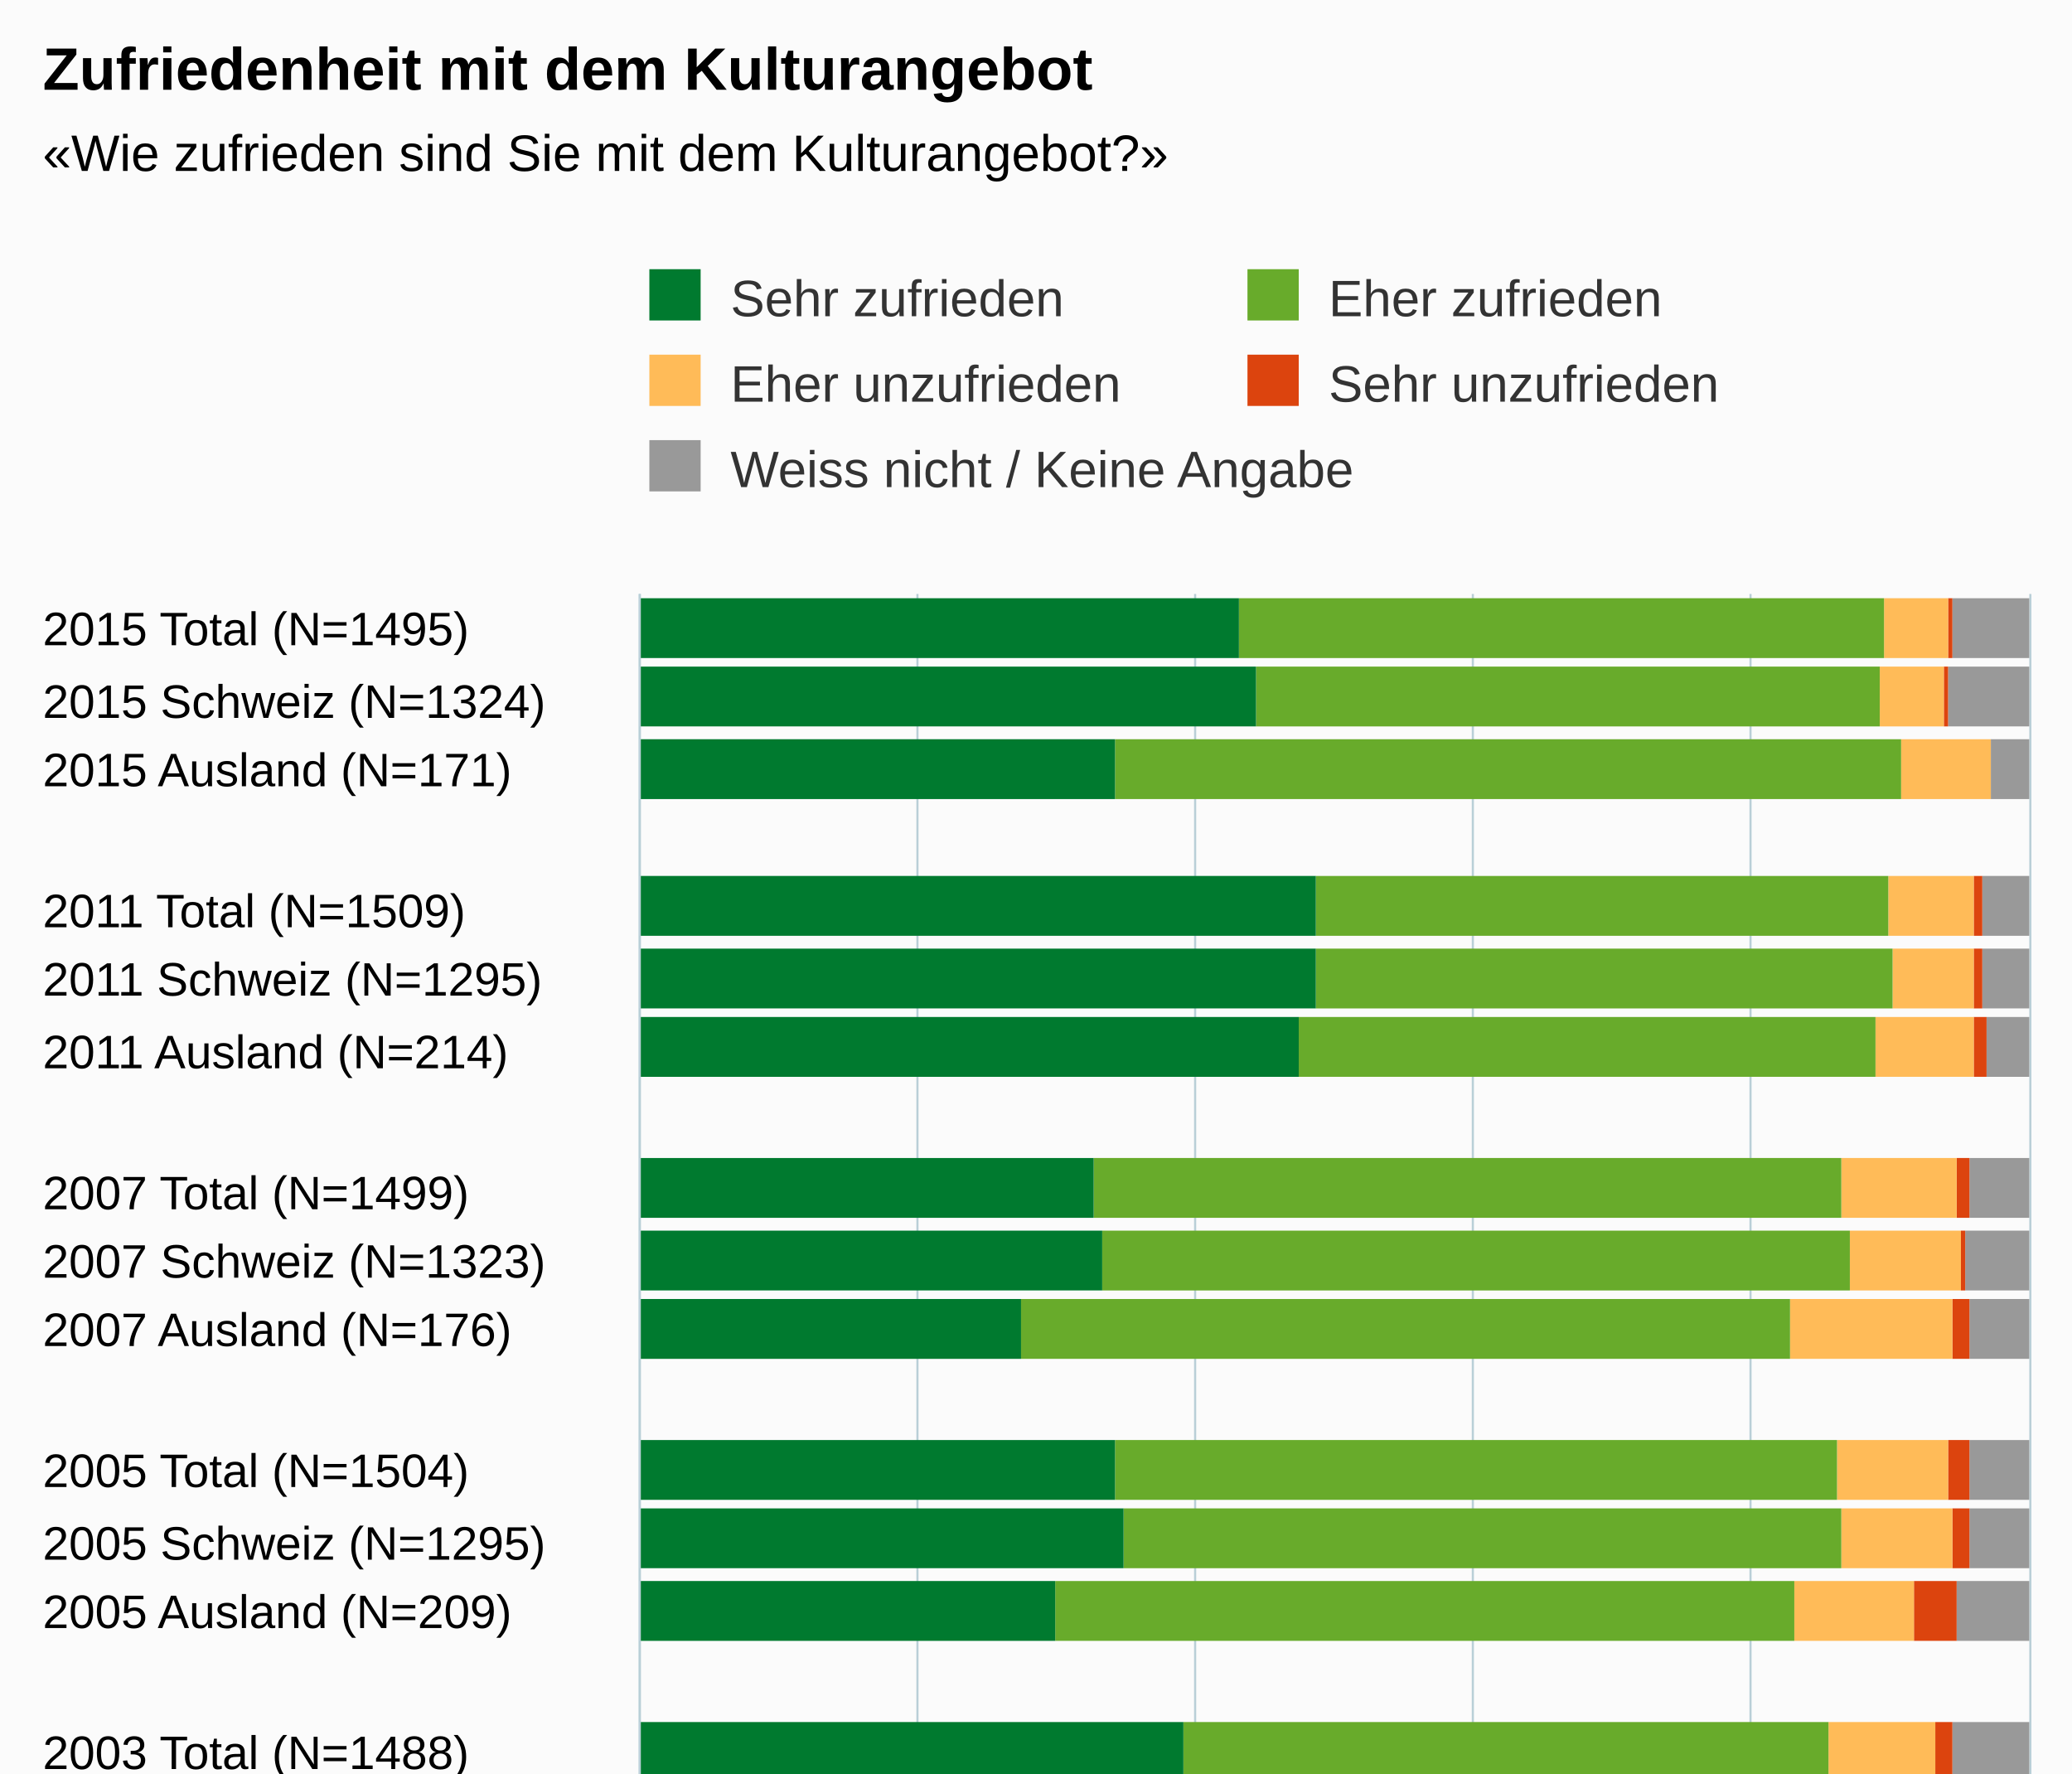
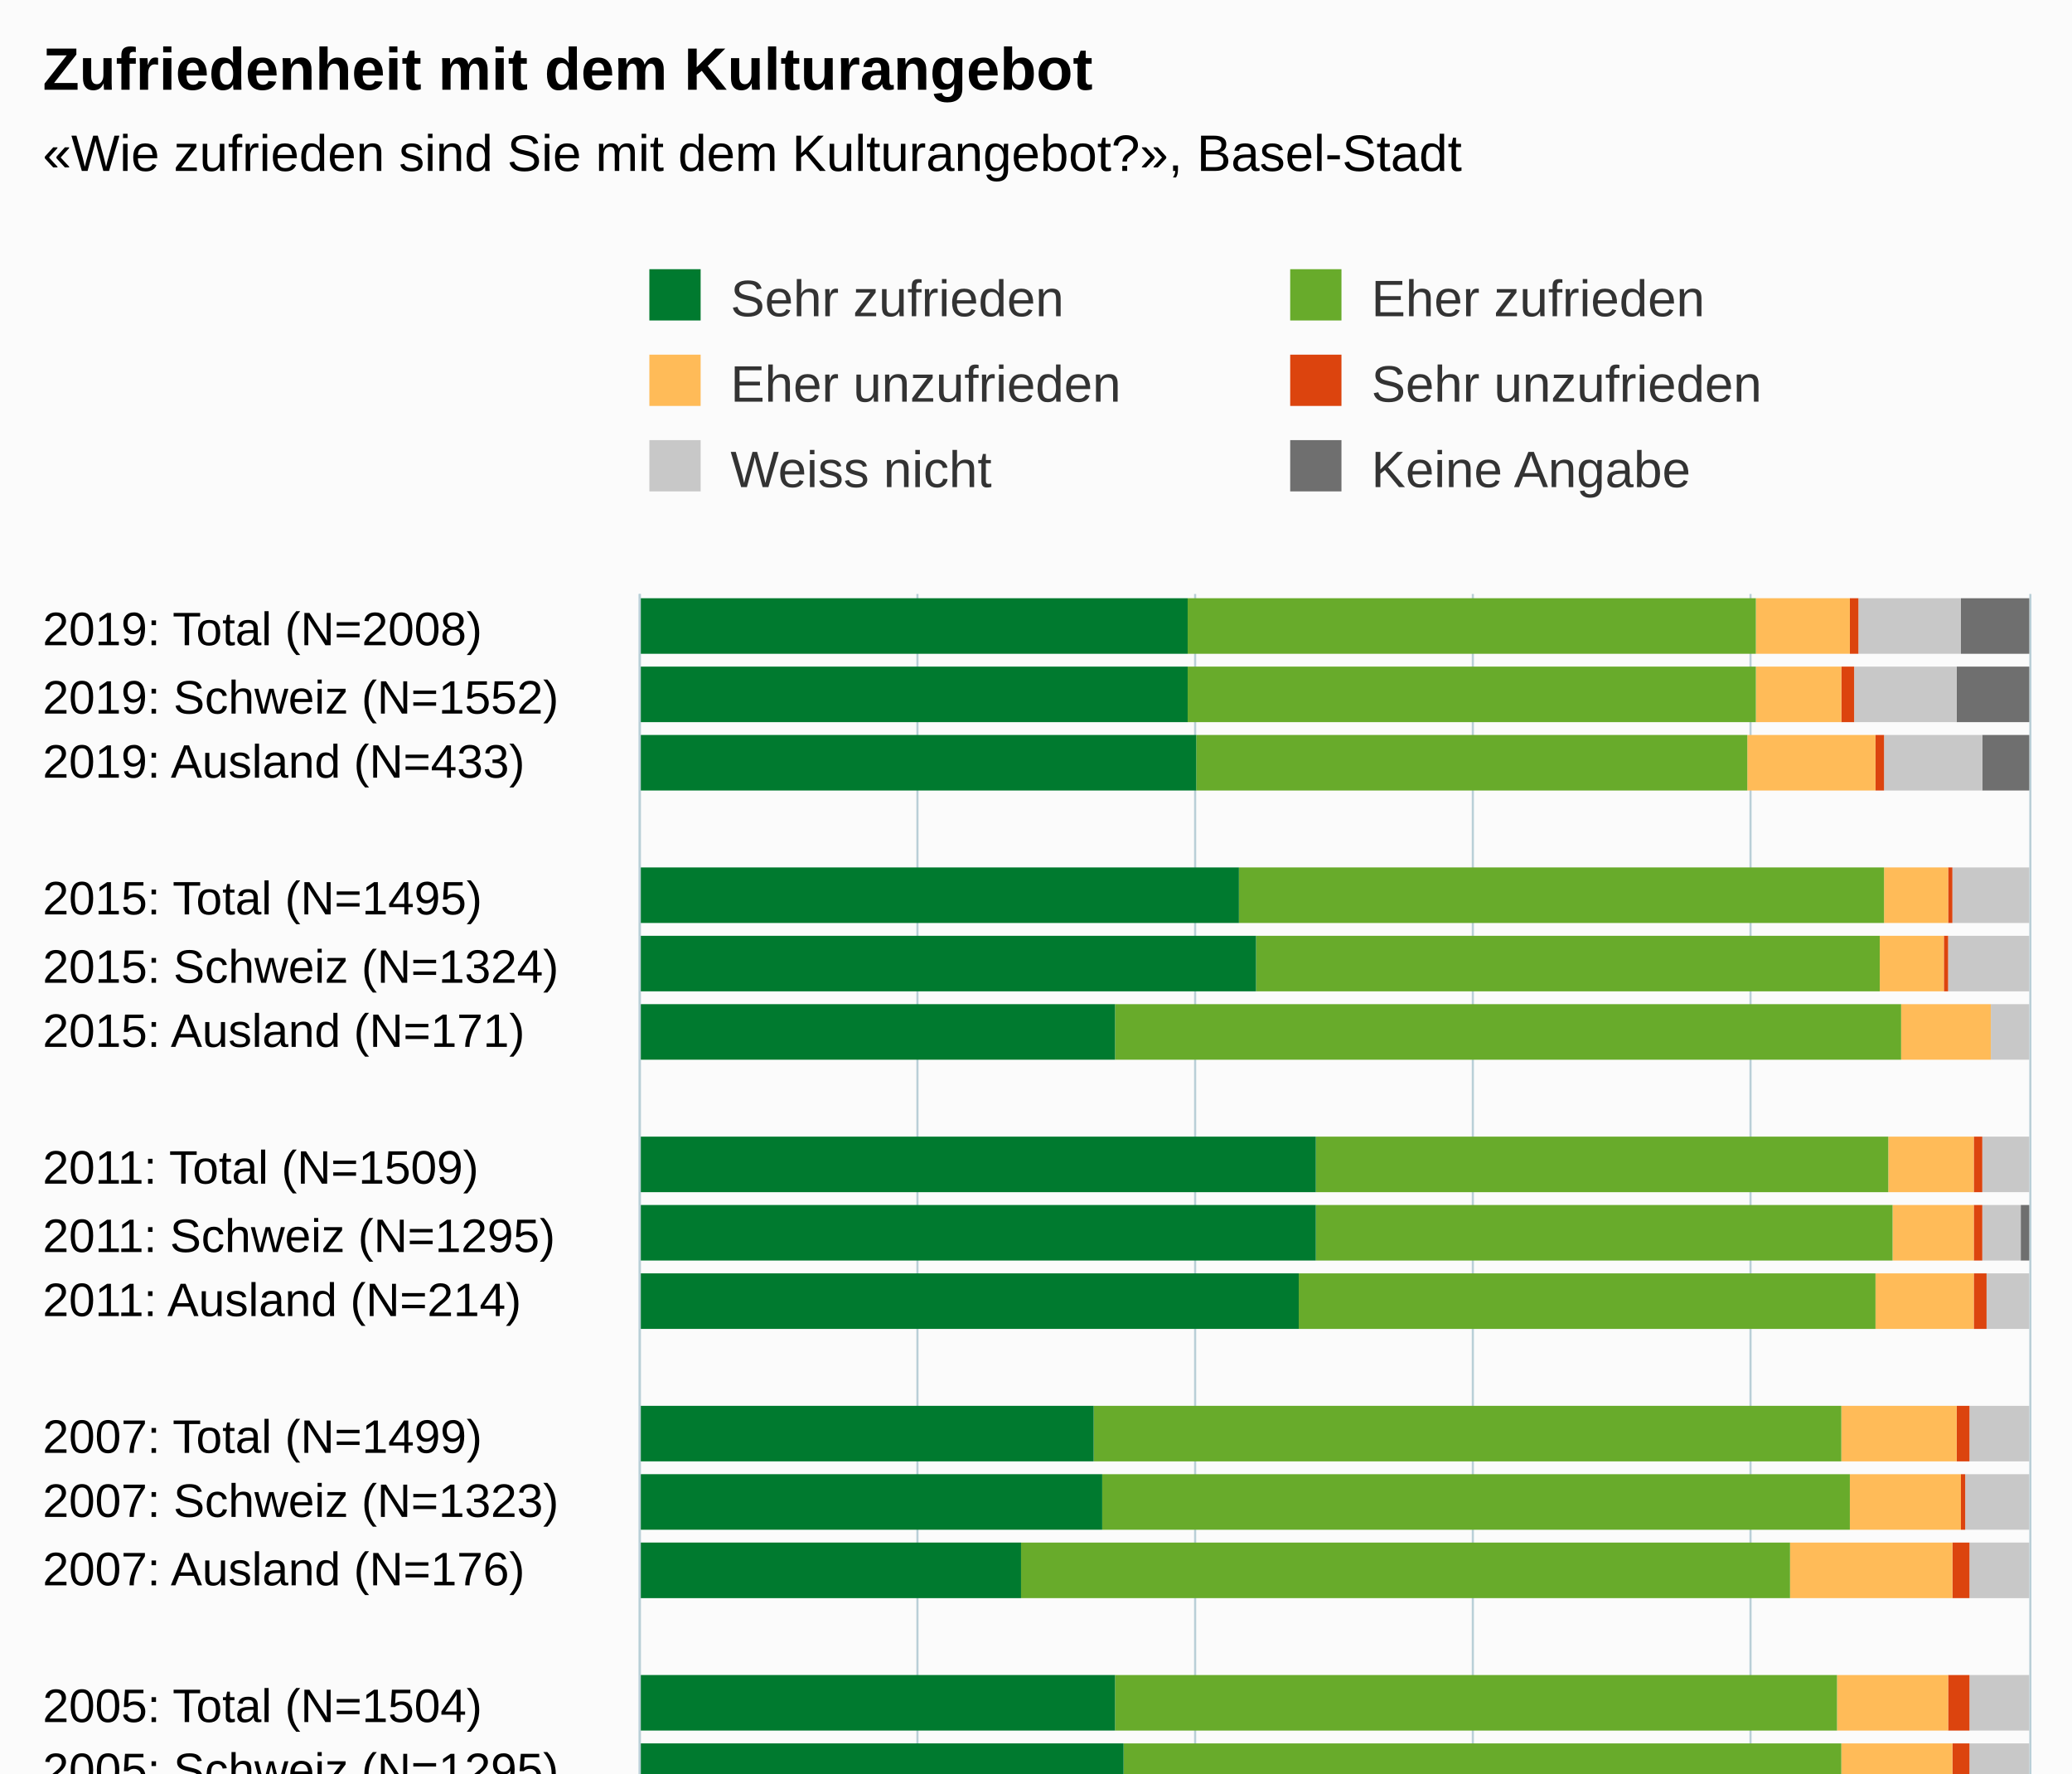
<svg xmlns="http://www.w3.org/2000/svg" version="1.1" class="highcharts-root" style="font-family:Arial;font-size:12px;" viewBox="0 0 485 415">
  <defs>
-     <clipPath id="highcharts-bq8d9mx-6">
-       <rect x="0" y="0" width="312" height="325" fill="none" />
+     <clipPath id="highcharts-9qpliab-6">
+       <rect x="0" y="0" width="362" height="325" fill="none" />
    </clipPath>
-     <clipPath id="highcharts-bq8d9mx-7">
-       <rect x="0" y="0" width="312" height="325" fill="none" />
+     <clipPath id="highcharts-9qpliab-7">
+       <rect x="0" y="0" width="362" height="325" fill="none" />
    </clipPath>
  </defs>
-   <rect fill="#fbfbfb" class="highcharts-background" x="0" y="0" width="485" height="513" rx="0" ry="0" />
-   <rect fill="none" class="highcharts-plot-background" x="150" y="139" width="325" height="312" />
+   <rect fill="#fbfbfb" class="highcharts-background" x="0" y="0" width="485" height="563" rx="0" ry="0" />
+   <rect fill="none" class="highcharts-plot-background" x="150" y="139" width="325" height="362" />
  <g class="highcharts-pane-group" data-z-index="0" />
  <g class="highcharts-grid highcharts-xaxis-grid " data-z-index="1">
    <path fill="none" data-z-index="1" class="highcharts-grid-line" d="M 150 155.5 L 475 155.5" opacity="1" />
-     <path fill="none" data-z-index="1" class="highcharts-grid-line" d="M 150 172.5 L 475 172.5" opacity="1" />
-     <path fill="none" data-z-index="1" class="highcharts-grid-line" d="M 150 188.5 L 475 188.5" opacity="1" />
-     <path fill="none" data-z-index="1" class="highcharts-grid-line" d="M 150 205.5 L 475 205.5" opacity="1" />
-     <path fill="none" data-z-index="1" class="highcharts-grid-line" d="M 150 221.5 L 475 221.5" opacity="1" />
-     <path fill="none" data-z-index="1" class="highcharts-grid-line" d="M 150 238.5 L 475 238.5" opacity="1" />
-     <path fill="none" data-z-index="1" class="highcharts-grid-line" d="M 150 254.5 L 475 254.5" opacity="1" />
-     <path fill="none" data-z-index="1" class="highcharts-grid-line" d="M 150 270.5 L 475 270.5" opacity="1" />
-     <path fill="none" data-z-index="1" class="highcharts-grid-line" d="M 150 287.5 L 475 287.5" opacity="1" />
-     <path fill="none" data-z-index="1" class="highcharts-grid-line" d="M 150 303.5 L 475 303.5" opacity="1" />
-     <path fill="none" data-z-index="1" class="highcharts-grid-line" d="M 150 320.5 L 475 320.5" opacity="1" />
-     <path fill="none" data-z-index="1" class="highcharts-grid-line" d="M 150 336.5 L 475 336.5" opacity="1" />
-     <path fill="none" data-z-index="1" class="highcharts-grid-line" d="M 150 352.5 L 475 352.5" opacity="1" />
-     <path fill="none" data-z-index="1" class="highcharts-grid-line" d="M 150 369.5 L 475 369.5" opacity="1" />
-     <path fill="none" data-z-index="1" class="highcharts-grid-line" d="M 150 385.5 L 475 385.5" opacity="1" />
-     <path fill="none" data-z-index="1" class="highcharts-grid-line" d="M 150 402.5 L 475 402.5" opacity="1" />
-     <path fill="none" data-z-index="1" class="highcharts-grid-line" d="M 150 418.5 L 475 418.5" opacity="1" />
-     <path fill="none" data-z-index="1" class="highcharts-grid-line" d="M 150 435.5 L 475 435.5" opacity="1" />
-     <path fill="none" data-z-index="1" class="highcharts-grid-line" d="M 150 451.5 L 475 451.5" opacity="1" />
+     <path fill="none" data-z-index="1" class="highcharts-grid-line" d="M 150 170.5 L 475 170.5" opacity="1" />
+     <path fill="none" data-z-index="1" class="highcharts-grid-line" d="M 150 186.5 L 475 186.5" opacity="1" />
+     <path fill="none" data-z-index="1" class="highcharts-grid-line" d="M 150 202.5 L 475 202.5" opacity="1" />
+     <path fill="none" data-z-index="1" class="highcharts-grid-line" d="M 150 218.5 L 475 218.5" opacity="1" />
+     <path fill="none" data-z-index="1" class="highcharts-grid-line" d="M 150 233.5 L 475 233.5" opacity="1" />
+     <path fill="none" data-z-index="1" class="highcharts-grid-line" d="M 150 249.5 L 475 249.5" opacity="1" />
+     <path fill="none" data-z-index="1" class="highcharts-grid-line" d="M 150 265.5 L 475 265.5" opacity="1" />
+     <path fill="none" data-z-index="1" class="highcharts-grid-line" d="M 150 281.5 L 475 281.5" opacity="1" />
+     <path fill="none" data-z-index="1" class="highcharts-grid-line" d="M 150 296.5 L 475 296.5" opacity="1" />
+     <path fill="none" data-z-index="1" class="highcharts-grid-line" d="M 150 312.5 L 475 312.5" opacity="1" />
+     <path fill="none" data-z-index="1" class="highcharts-grid-line" d="M 150 328.5 L 475 328.5" opacity="1" />
+     <path fill="none" data-z-index="1" class="highcharts-grid-line" d="M 150 344.5 L 475 344.5" opacity="1" />
+     <path fill="none" data-z-index="1" class="highcharts-grid-line" d="M 150 359.5 L 475 359.5" opacity="1" />
+     <path fill="none" data-z-index="1" class="highcharts-grid-line" d="M 150 375.5 L 475 375.5" opacity="1" />
+     <path fill="none" data-z-index="1" class="highcharts-grid-line" d="M 150 391.5 L 475 391.5" opacity="1" />
+     <path fill="none" data-z-index="1" class="highcharts-grid-line" d="M 150 407.5 L 475 407.5" opacity="1" />
+     <path fill="none" data-z-index="1" class="highcharts-grid-line" d="M 150 422.5 L 475 422.5" opacity="1" />
+     <path fill="none" data-z-index="1" class="highcharts-grid-line" d="M 150 438.5 L 475 438.5" opacity="1" />
+     <path fill="none" data-z-index="1" class="highcharts-grid-line" d="M 150 454.5 L 475 454.5" opacity="1" />
+     <path fill="none" data-z-index="1" class="highcharts-grid-line" d="M 150 470.5 L 475 470.5" opacity="1" />
+     <path fill="none" data-z-index="1" class="highcharts-grid-line" d="M 150 485.5 L 475 485.5" opacity="1" />
+     <path fill="none" data-z-index="1" class="highcharts-grid-line" d="M 150 501.5 L 475 501.5" opacity="1" />
    <path fill="none" data-z-index="1" class="highcharts-grid-line" d="M 150 139.5 L 475 139.5" opacity="1" />
  </g>
  <g class="highcharts-grid highcharts-yaxis-grid " data-z-index="1">
-     <path fill="none" stroke="#B9CFD7" stroke-width="0.5" data-z-index="1" class="highcharts-grid-line" d="M 149.75 139 L 149.75 451" opacity="1" />
-     <path fill="none" stroke="#B9CFD7" stroke-width="0.5" data-z-index="1" class="highcharts-grid-line" d="M 214.75 139 L 214.75 451" opacity="1" />
-     <path fill="none" stroke="#B9CFD7" stroke-width="0.5" data-z-index="1" class="highcharts-grid-line" d="M 279.75 139 L 279.75 451" opacity="1" />
-     <path fill="none" stroke="#B9CFD7" stroke-width="0.5" data-z-index="1" class="highcharts-grid-line" d="M 344.75 139 L 344.75 451" opacity="1" />
-     <path fill="none" stroke="#B9CFD7" stroke-width="0.5" data-z-index="1" class="highcharts-grid-line" d="M 409.75 139 L 409.75 451" opacity="1" />
-     <path fill="none" stroke="#B9CFD7" stroke-width="0.5" data-z-index="1" class="highcharts-grid-line" d="M 475.25 139 L 475.25 451" opacity="1" />
-   </g>
-   <rect fill="none" class="highcharts-plot-border" data-z-index="1" x="150" y="139" width="325" height="312" />
+     <path fill="none" stroke="#B9CFD7" stroke-width="0.5" data-z-index="1" class="highcharts-grid-line" d="M 149.75 139 L 149.75 501" opacity="1" />
+     <path fill="none" stroke="#B9CFD7" stroke-width="0.5" data-z-index="1" class="highcharts-grid-line" d="M 214.75 139 L 214.75 501" opacity="1" />
+     <path fill="none" stroke="#B9CFD7" stroke-width="0.5" data-z-index="1" class="highcharts-grid-line" d="M 279.75 139 L 279.75 501" opacity="1" />
+     <path fill="none" stroke="#B9CFD7" stroke-width="0.5" data-z-index="1" class="highcharts-grid-line" d="M 344.75 139 L 344.75 501" opacity="1" />
+     <path fill="none" stroke="#B9CFD7" stroke-width="0.5" data-z-index="1" class="highcharts-grid-line" d="M 409.75 139 L 409.75 501" opacity="1" />
+     <path fill="none" stroke="#B9CFD7" stroke-width="0.5" data-z-index="1" class="highcharts-grid-line" d="M 475.25 139 L 475.25 501" opacity="1" />
+   </g>
+   <rect fill="none" class="highcharts-plot-border" data-z-index="1" x="150" y="139" width="325" height="362" />
  <g class="highcharts-axis highcharts-xaxis " data-z-index="2">
-     <path fill="none" class="highcharts-axis-line" stroke="#B9CFD7" stroke-width="0.5" data-z-index="7" d="M 149.75 139 L 149.75 451" />
+     <path fill="none" class="highcharts-axis-line" stroke="#B9CFD7" stroke-width="0.5" data-z-index="7" d="M 149.75 139 L 149.75 501" />
  </g>
  <g class="highcharts-axis highcharts-yaxis " data-z-index="2">
-     <path fill="none" class="highcharts-axis-line" data-z-index="7" d="M 150 451 L 475 451" />
+     <path fill="none" class="highcharts-axis-line" data-z-index="7" d="M 150 501 L 475 501" />
  </g>
  <g class="highcharts-series-group" data-z-index="3">
-     <g data-z-index="0.1" class="highcharts-series highcharts-series-0 highcharts-column-series " transform="translate(475,451) rotate(90) scale(-1,1) scale(1 1)" clip-path="url(#highcharts-bq8d9mx-7)">
-       <rect x="297" y="0" width="14" height="18" fill="#999999" class="highcharts-point" />
-       <rect x="281" y="0" width="14" height="19" fill="#999999" class="highcharts-point" />
-       <rect x="264" y="0" width="14" height="9" fill="#999999" class="highcharts-point" />
-       <rect x="232" y="0" width="14" height="11" fill="#999999" class="highcharts-point" />
-       <rect x="215" y="0" width="14" height="11" fill="#999999" class="highcharts-point" />
-       <rect x="199" y="0" width="14" height="10" fill="#999999" class="highcharts-point" />
-       <rect x="166" y="0" width="14" height="14" fill="#999999" class="highcharts-point" />
-       <rect x="149" y="0" width="14" height="15" fill="#999999" class="highcharts-point" />
-       <rect x="133" y="0" width="14" height="14" fill="#999999" class="highcharts-point" />
-       <rect x="100" y="0" width="14" height="14" fill="#999999" class="highcharts-point" />
-       <rect x="84" y="0" width="14" height="14" fill="#999999" class="highcharts-point" />
-       <rect x="67" y="0" width="14" height="17" fill="#999999" class="highcharts-point" />
-       <rect x="34" y="0" width="14" height="18" fill="#999999" class="highcharts-point" />
-       <rect x="18" y="0" width="14" height="17" fill="#999999" class="highcharts-point" />
-       <rect x="2" y="0" width="14" height="25" fill="#999999" class="highcharts-point" />
-     </g>
-     <g data-z-index="0.1" class="highcharts-markers highcharts-series-0 highcharts-column-series " transform="translate(475,451) rotate(90) scale(-1,1) scale(1 1)" clip-path="none" />
-     <g data-z-index="0.1" class="highcharts-series highcharts-series-1 highcharts-column-series " transform="translate(475,451) rotate(90) scale(-1,1) scale(1 1)" clip-path="url(#highcharts-bq8d9mx-7)">
-       <rect x="297" y="18" width="14" height="1" fill="#dc440e" class="highcharts-point" />
-       <rect x="281" y="19" width="14" height="1" fill="#dc440e" class="highcharts-point" />
-       <rect x="264" y="9" width="14" height="0" fill="#dc440e" class="highcharts-point" />
-       <rect x="232" y="11" width="14" height="2" fill="#dc440e" class="highcharts-point" />
-       <rect x="215" y="11" width="14" height="2" fill="#dc440e" class="highcharts-point" />
-       <rect x="199" y="10" width="14" height="3" fill="#dc440e" class="highcharts-point" />
-       <rect x="166" y="14" width="14" height="3" fill="#dc440e" class="highcharts-point" />
-       <rect x="149" y="15" width="14" height="1" fill="#dc440e" class="highcharts-point" />
-       <rect x="133" y="14" width="14" height="4" fill="#dc440e" class="highcharts-point" />
-       <rect x="100" y="14" width="14" height="5" fill="#dc440e" class="highcharts-point" />
-       <rect x="84" y="14" width="14" height="4" fill="#dc440e" class="highcharts-point" />
-       <rect x="67" y="17" width="14" height="10" fill="#dc440e" class="highcharts-point" />
-       <rect x="34" y="18" width="14" height="4" fill="#dc440e" class="highcharts-point" />
-       <rect x="18" y="17" width="14" height="4" fill="#dc440e" class="highcharts-point" />
-       <rect x="2" y="25" width="14" height="3" fill="#dc440e" class="highcharts-point" />
-     </g>
-     <g data-z-index="0.1" class="highcharts-markers highcharts-series-1 highcharts-column-series " transform="translate(475,451) rotate(90) scale(-1,1) scale(1 1)" clip-path="none" />
-     <g data-z-index="0.1" class="highcharts-series highcharts-series-2 highcharts-column-series " transform="translate(475,451) rotate(90) scale(-1,1) scale(1 1)" clip-path="url(#highcharts-bq8d9mx-7)">
-       <rect x="297" y="19" width="14" height="15" fill="#ffbb58" class="highcharts-point" />
-       <rect x="281" y="20" width="14" height="15" fill="#ffbb58" class="highcharts-point" />
-       <rect x="264" y="9" width="14" height="21" fill="#ffbb58" class="highcharts-point" />
-       <rect x="232" y="13" width="14" height="20" fill="#ffbb58" class="highcharts-point" />
-       <rect x="215" y="13" width="14" height="19" fill="#ffbb58" class="highcharts-point" />
-       <rect x="199" y="13" width="14" height="23" fill="#ffbb58" class="highcharts-point" />
-       <rect x="166" y="17" width="14" height="27" fill="#ffbb58" class="highcharts-point" />
-       <rect x="149" y="16" width="14" height="26" fill="#ffbb58" class="highcharts-point" />
-       <rect x="133" y="18" width="14" height="38" fill="#ffbb58" class="highcharts-point" />
-       <rect x="100" y="19" width="14" height="26" fill="#ffbb58" class="highcharts-point" />
-       <rect x="84" y="18" width="14" height="26" fill="#ffbb58" class="highcharts-point" />
-       <rect x="67" y="27" width="14" height="28" fill="#ffbb58" class="highcharts-point" />
-       <rect x="34" y="22" width="14" height="25" fill="#ffbb58" class="highcharts-point" />
-       <rect x="18" y="21" width="14" height="26" fill="#ffbb58" class="highcharts-point" />
-       <rect x="2" y="28" width="14" height="22" fill="#ffbb58" class="highcharts-point" />
-     </g>
-     <g data-z-index="0.1" class="highcharts-markers highcharts-series-2 highcharts-column-series " transform="translate(475,451) rotate(90) scale(-1,1) scale(1 1)" clip-path="none" />
-     <g data-z-index="0.1" class="highcharts-series highcharts-series-3 highcharts-column-series " transform="translate(475,451) rotate(90) scale(-1,1) scale(1 1)" clip-path="url(#highcharts-bq8d9mx-7)">
-       <rect x="297" y="34" width="14" height="151" fill="#68ab2b" class="highcharts-point" />
-       <rect x="281" y="35" width="14" height="146" fill="#68ab2b" class="highcharts-point" />
-       <rect x="264" y="30" width="14" height="184" fill="#68ab2b" class="highcharts-point" />
-       <rect x="232" y="33" width="14" height="134" fill="#68ab2b" class="highcharts-point" />
-       <rect x="215" y="32" width="14" height="135" fill="#68ab2b" class="highcharts-point" />
-       <rect x="199" y="36" width="14" height="135" fill="#68ab2b" class="highcharts-point" />
-       <rect x="166" y="44" width="14" height="175" fill="#68ab2b" class="highcharts-point" />
-       <rect x="149" y="42" width="14" height="175" fill="#68ab2b" class="highcharts-point" />
-       <rect x="133" y="56" width="14" height="180" fill="#68ab2b" class="highcharts-point" />
-       <rect x="100" y="45" width="14" height="169" fill="#68ab2b" class="highcharts-point" />
-       <rect x="84" y="44" width="14" height="168" fill="#68ab2b" class="highcharts-point" />
-       <rect x="67" y="55" width="14" height="173" fill="#68ab2b" class="highcharts-point" />
-       <rect x="34" y="47" width="14" height="151" fill="#68ab2b" class="highcharts-point" />
-       <rect x="18" y="47" width="14" height="151" fill="#68ab2b" class="highcharts-point" />
-       <rect x="2" y="50" width="14" height="149" fill="#68ab2b" class="highcharts-point" />
-     </g>
-     <g data-z-index="0.1" class="highcharts-markers highcharts-series-3 highcharts-column-series " transform="translate(475,451) rotate(90) scale(-1,1) scale(1 1)" clip-path="none" />
-     <g data-z-index="0.1" class="highcharts-series highcharts-series-4 highcharts-column-series " transform="translate(475,451) rotate(90) scale(-1,1) scale(1 1)" clip-path="url(#highcharts-bq8d9mx-7)">
-       <rect x="297" y="185" width="14" height="141" fill="#007a2f" class="highcharts-point" />
-       <rect x="281" y="181" width="14" height="145" fill="#007a2f" class="highcharts-point" />
-       <rect x="264" y="214" width="14" height="112" fill="#007a2f" class="highcharts-point" />
-       <rect x="232" y="167" width="14" height="159" fill="#007a2f" class="highcharts-point" />
-       <rect x="215" y="167" width="14" height="159" fill="#007a2f" class="highcharts-point" />
-       <rect x="199" y="171" width="14" height="155" fill="#007a2f" class="highcharts-point" />
-       <rect x="166" y="219" width="14" height="107" fill="#007a2f" class="highcharts-point" />
-       <rect x="149" y="217" width="14" height="109" fill="#007a2f" class="highcharts-point" />
-       <rect x="133" y="236" width="14" height="90" fill="#007a2f" class="highcharts-point" />
-       <rect x="100" y="214" width="14" height="112" fill="#007a2f" class="highcharts-point" />
-       <rect x="84" y="212" width="14" height="114" fill="#007a2f" class="highcharts-point" />
-       <rect x="67" y="228" width="14" height="98" fill="#007a2f" class="highcharts-point" />
-       <rect x="34" y="198" width="14" height="128" fill="#007a2f" class="highcharts-point" />
-       <rect x="18" y="198" width="14" height="128" fill="#007a2f" class="highcharts-point" />
-       <rect x="2" y="199" width="14" height="127" fill="#007a2f" class="highcharts-point" />
-     </g>
-     <g data-z-index="0.1" class="highcharts-markers highcharts-series-4 highcharts-column-series " transform="translate(475,451) rotate(90) scale(-1,1) scale(1 1)" clip-path="none" />
+     <g data-z-index="0.1" class="highcharts-series highcharts-series-0 highcharts-column-series " transform="translate(475,501) rotate(90) scale(-1,1) scale(1 1)" clip-path="url(#highcharts-9qpliab-7)">
+       <rect x="348" y="0" width="13" height="16" fill="#6F6F6F" class="highcharts-point" />
+       <rect x="332" y="0" width="13" height="17" fill="#6F6F6F" class="highcharts-point" />
+       <rect x="316" y="0" width="13" height="11" fill="#6F6F6F" class="highcharts-point" />
+       <rect x="285" y="1" width="13" height="0" fill="#6F6F6F" class="highcharts-point" />
+       <rect x="269" y="1" width="13" height="0" fill="#6F6F6F" class="highcharts-point" />
+       <rect x="253" y="1" width="13" height="0" fill="#6F6F6F" class="highcharts-point" />
+       <rect x="222" y="1" width="13" height="0" fill="#6F6F6F" class="highcharts-point" />
+       <rect x="206" y="0" width="13" height="2" fill="#6F6F6F" class="highcharts-point" />
+       <rect x="190" y="1" width="13" height="0" fill="#6F6F6F" class="highcharts-point" />
+       <rect x="159" y="1" width="13" height="0" fill="#6F6F6F" class="highcharts-point" />
+       <rect x="143" y="1" width="13" height="0" fill="#6F6F6F" class="highcharts-point" />
+       <rect x="127" y="1" width="13" height="0" fill="#6F6F6F" class="highcharts-point" />
+       <rect x="96" y="1" width="13" height="0" fill="#6F6F6F" class="highcharts-point" />
+       <rect x="80" y="1" width="13" height="0" fill="#6F6F6F" class="highcharts-point" />
+       <rect x="65" y="1" width="13" height="0" fill="#6F6F6F" class="highcharts-point" />
+       <rect x="33" y="1" width="13" height="0" fill="#6F6F6F" class="highcharts-point" />
+       <rect x="17" y="1" width="13" height="0" fill="#6F6F6F" class="highcharts-point" />
+       <rect x="2" y="1" width="13" height="0" fill="#6F6F6F" class="highcharts-point" />
+     </g>
+     <g data-z-index="0.1" class="highcharts-markers highcharts-series-0 highcharts-column-series " transform="translate(475,501) rotate(90) scale(-1,1) scale(1 1)" clip-path="none" />
+     <g data-z-index="0.1" class="highcharts-series highcharts-series-1 highcharts-column-series " transform="translate(475,501) rotate(90) scale(-1,1) scale(1 1)" clip-path="url(#highcharts-9qpliab-7)">
+       <rect x="348" y="16" width="13" height="24" fill="#C8C8C8" class="highcharts-point" />
+       <rect x="332" y="17" width="13" height="24" fill="#C8C8C8" class="highcharts-point" />
+       <rect x="316" y="11" width="13" height="23" fill="#C8C8C8" class="highcharts-point" />
+       <rect x="285" y="0" width="13" height="18" fill="#C8C8C8" class="highcharts-point" />
+       <rect x="269" y="0" width="13" height="19" fill="#C8C8C8" class="highcharts-point" />
+       <rect x="253" y="0" width="13" height="9" fill="#C8C8C8" class="highcharts-point" />
+       <rect x="222" y="0" width="13" height="11" fill="#C8C8C8" class="highcharts-point" />
+       <rect x="206" y="2" width="13" height="9" fill="#C8C8C8" class="highcharts-point" />
+       <rect x="190" y="0" width="13" height="10" fill="#C8C8C8" class="highcharts-point" />
+       <rect x="159" y="0" width="13" height="14" fill="#C8C8C8" class="highcharts-point" />
+       <rect x="143" y="0" width="13" height="15" fill="#C8C8C8" class="highcharts-point" />
+       <rect x="127" y="0" width="13" height="14" fill="#C8C8C8" class="highcharts-point" />
+       <rect x="96" y="0" width="13" height="14" fill="#C8C8C8" class="highcharts-point" />
+       <rect x="80" y="0" width="13" height="14" fill="#C8C8C8" class="highcharts-point" />
+       <rect x="65" y="0" width="13" height="17" fill="#C8C8C8" class="highcharts-point" />
+       <rect x="33" y="0" width="13" height="18" fill="#C8C8C8" class="highcharts-point" />
+       <rect x="17" y="0" width="13" height="17" fill="#C8C8C8" class="highcharts-point" />
+       <rect x="2" y="0" width="13" height="25" fill="#C8C8C8" class="highcharts-point" />
+     </g>
+     <g data-z-index="0.1" class="highcharts-markers highcharts-series-1 highcharts-column-series " transform="translate(475,501) rotate(90) scale(-1,1) scale(1 1)" clip-path="none" />
+     <g data-z-index="0.1" class="highcharts-series highcharts-series-2 highcharts-column-series " transform="translate(475,501) rotate(90) scale(-1,1) scale(1 1)" clip-path="url(#highcharts-9qpliab-7)">
+       <rect x="348" y="40" width="13" height="2" fill="#dc440e" class="highcharts-point" />
+       <rect x="332" y="41" width="13" height="3" fill="#dc440e" class="highcharts-point" />
+       <rect x="316" y="34" width="13" height="2" fill="#dc440e" class="highcharts-point" />
+       <rect x="285" y="18" width="13" height="1" fill="#dc440e" class="highcharts-point" />
+       <rect x="269" y="19" width="13" height="1" fill="#dc440e" class="highcharts-point" />
+       <rect x="253" y="9" width="13" height="0" fill="#dc440e" class="highcharts-point" />
+       <rect x="222" y="11" width="13" height="2" fill="#dc440e" class="highcharts-point" />
+       <rect x="206" y="11" width="13" height="2" fill="#dc440e" class="highcharts-point" />
+       <rect x="190" y="10" width="13" height="3" fill="#dc440e" class="highcharts-point" />
+       <rect x="159" y="14" width="13" height="3" fill="#dc440e" class="highcharts-point" />
+       <rect x="143" y="15" width="13" height="1" fill="#dc440e" class="highcharts-point" />
+       <rect x="127" y="14" width="13" height="4" fill="#dc440e" class="highcharts-point" />
+       <rect x="96" y="14" width="13" height="5" fill="#dc440e" class="highcharts-point" />
+       <rect x="80" y="14" width="13" height="4" fill="#dc440e" class="highcharts-point" />
+       <rect x="65" y="17" width="13" height="10" fill="#dc440e" class="highcharts-point" />
+       <rect x="33" y="18" width="13" height="4" fill="#dc440e" class="highcharts-point" />
+       <rect x="17" y="17" width="13" height="4" fill="#dc440e" class="highcharts-point" />
+       <rect x="2" y="25" width="13" height="3" fill="#dc440e" class="highcharts-point" />
+     </g>
+     <g data-z-index="0.1" class="highcharts-markers highcharts-series-2 highcharts-column-series " transform="translate(475,501) rotate(90) scale(-1,1) scale(1 1)" clip-path="none" />
+     <g data-z-index="0.1" class="highcharts-series highcharts-series-3 highcharts-column-series " transform="translate(475,501) rotate(90) scale(-1,1) scale(1 1)" clip-path="url(#highcharts-9qpliab-7)">
+       <rect x="348" y="42" width="13" height="22" fill="#ffbb58" class="highcharts-point" />
+       <rect x="332" y="44" width="13" height="20" fill="#ffbb58" class="highcharts-point" />
+       <rect x="316" y="36" width="13" height="30" fill="#ffbb58" class="highcharts-point" />
+       <rect x="285" y="19" width="13" height="15" fill="#ffbb58" class="highcharts-point" />
+       <rect x="269" y="20" width="13" height="15" fill="#ffbb58" class="highcharts-point" />
+       <rect x="253" y="9" width="13" height="21" fill="#ffbb58" class="highcharts-point" />
+       <rect x="222" y="13" width="13" height="20" fill="#ffbb58" class="highcharts-point" />
+       <rect x="206" y="13" width="13" height="19" fill="#ffbb58" class="highcharts-point" />
+       <rect x="190" y="13" width="13" height="23" fill="#ffbb58" class="highcharts-point" />
+       <rect x="159" y="17" width="13" height="27" fill="#ffbb58" class="highcharts-point" />
+       <rect x="143" y="16" width="13" height="26" fill="#ffbb58" class="highcharts-point" />
+       <rect x="127" y="18" width="13" height="38" fill="#ffbb58" class="highcharts-point" />
+       <rect x="96" y="19" width="13" height="26" fill="#ffbb58" class="highcharts-point" />
+       <rect x="80" y="18" width="13" height="26" fill="#ffbb58" class="highcharts-point" />
+       <rect x="65" y="27" width="13" height="28" fill="#ffbb58" class="highcharts-point" />
+       <rect x="33" y="22" width="13" height="25" fill="#ffbb58" class="highcharts-point" />
+       <rect x="17" y="21" width="13" height="26" fill="#ffbb58" class="highcharts-point" />
+       <rect x="2" y="28" width="13" height="22" fill="#ffbb58" class="highcharts-point" />
+     </g>
+     <g data-z-index="0.1" class="highcharts-markers highcharts-series-3 highcharts-column-series " transform="translate(475,501) rotate(90) scale(-1,1) scale(1 1)" clip-path="none" />
+     <g data-z-index="0.1" class="highcharts-series highcharts-series-4 highcharts-column-series " transform="translate(475,501) rotate(90) scale(-1,1) scale(1 1)" clip-path="url(#highcharts-9qpliab-7)">
+       <rect x="348" y="64" width="13" height="133" fill="#68ab2b" class="highcharts-point" />
+       <rect x="332" y="64" width="13" height="133" fill="#68ab2b" class="highcharts-point" />
+       <rect x="316" y="66" width="13" height="129" fill="#68ab2b" class="highcharts-point" />
+       <rect x="285" y="34" width="13" height="151" fill="#68ab2b" class="highcharts-point" />
+       <rect x="269" y="35" width="13" height="146" fill="#68ab2b" class="highcharts-point" />
+       <rect x="253" y="30" width="13" height="184" fill="#68ab2b" class="highcharts-point" />
+       <rect x="222" y="33" width="13" height="134" fill="#68ab2b" class="highcharts-point" />
+       <rect x="206" y="32" width="13" height="135" fill="#68ab2b" class="highcharts-point" />
+       <rect x="190" y="36" width="13" height="135" fill="#68ab2b" class="highcharts-point" />
+       <rect x="159" y="44" width="13" height="175" fill="#68ab2b" class="highcharts-point" />
+       <rect x="143" y="42" width="13" height="175" fill="#68ab2b" class="highcharts-point" />
+       <rect x="127" y="56" width="13" height="180" fill="#68ab2b" class="highcharts-point" />
+       <rect x="96" y="45" width="13" height="169" fill="#68ab2b" class="highcharts-point" />
+       <rect x="80" y="44" width="13" height="168" fill="#68ab2b" class="highcharts-point" />
+       <rect x="65" y="55" width="13" height="173" fill="#68ab2b" class="highcharts-point" />
+       <rect x="33" y="47" width="13" height="151" fill="#68ab2b" class="highcharts-point" />
+       <rect x="17" y="47" width="13" height="151" fill="#68ab2b" class="highcharts-point" />
+       <rect x="2" y="50" width="13" height="149" fill="#68ab2b" class="highcharts-point" />
+     </g>
+     <g data-z-index="0.1" class="highcharts-markers highcharts-series-4 highcharts-column-series " transform="translate(475,501) rotate(90) scale(-1,1) scale(1 1)" clip-path="none" />
+     <g data-z-index="0.1" class="highcharts-series highcharts-series-5 highcharts-column-series " transform="translate(475,501) rotate(90) scale(-1,1) scale(1 1)" clip-path="url(#highcharts-9qpliab-7)">
+       <rect x="348" y="197" width="13" height="129" fill="#007a2f" class="highcharts-point" />
+       <rect x="332" y="197" width="13" height="129" fill="#007a2f" class="highcharts-point" />
+       <rect x="316" y="195" width="13" height="131" fill="#007a2f" class="highcharts-point" />
+       <rect x="285" y="185" width="13" height="141" fill="#007a2f" class="highcharts-point" />
+       <rect x="269" y="181" width="13" height="145" fill="#007a2f" class="highcharts-point" />
+       <rect x="253" y="214" width="13" height="112" fill="#007a2f" class="highcharts-point" />
+       <rect x="222" y="167" width="13" height="159" fill="#007a2f" class="highcharts-point" />
+       <rect x="206" y="167" width="13" height="159" fill="#007a2f" class="highcharts-point" />
+       <rect x="190" y="171" width="13" height="155" fill="#007a2f" class="highcharts-point" />
+       <rect x="159" y="219" width="13" height="107" fill="#007a2f" class="highcharts-point" />
+       <rect x="143" y="217" width="13" height="109" fill="#007a2f" class="highcharts-point" />
+       <rect x="127" y="236" width="13" height="90" fill="#007a2f" class="highcharts-point" />
+       <rect x="96" y="214" width="13" height="112" fill="#007a2f" class="highcharts-point" />
+       <rect x="80" y="212" width="13" height="114" fill="#007a2f" class="highcharts-point" />
+       <rect x="65" y="228" width="13" height="98" fill="#007a2f" class="highcharts-point" />
+       <rect x="33" y="198" width="13" height="128" fill="#007a2f" class="highcharts-point" />
+       <rect x="17" y="198" width="13" height="128" fill="#007a2f" class="highcharts-point" />
+       <rect x="2" y="199" width="13" height="127" fill="#007a2f" class="highcharts-point" />
+     </g>
+     <g data-z-index="0.1" class="highcharts-markers highcharts-series-5 highcharts-column-series " transform="translate(475,501) rotate(90) scale(-1,1) scale(1 1)" clip-path="none" />
  </g>
  <text x="10" text-anchor="start" class="highcharts-title" data-z-index="4" style="color:#000000;font-size:14px;font-weight:bold;fill:#000000;" y="21">
    <tspan>Zufriedenheit mit dem Kulturangebot</tspan>
  </text>
  <text x="10" text-anchor="start" class="highcharts-subtitle" data-z-index="4" style="color:#000000;font-size:12px;fill:#000000;" y="40">
-     <tspan>«Wie zufrieden sind Sie mit dem Kulturangebot?»</tspan>
+     <tspan>«Wie zufrieden sind Sie mit dem Kulturangebot?», Basel-Stadt</tspan>
  </text>
  <g class="highcharts-legend" data-z-index="7" transform="translate(142,56)">
-     <rect fill="none" class="highcharts-legend-box" rx="0" ry="0" x="0" y="0" width="276" height="71" visibility="visible" />
+     <rect fill="none" class="highcharts-legend-box" rx="0" ry="0" x="0" y="0" width="296" height="71" visibility="visible" />
    <g data-z-index="1">
      <g>
-         <g class="highcharts-legend-item highcharts-column-series highcharts-color-undefined highcharts-series-4" data-z-index="1" transform="translate(8,3)">
+         <g class="highcharts-legend-item highcharts-column-series highcharts-color-undefined highcharts-series-5" data-z-index="1" transform="translate(8,3)">
          <text x="21" style="color:#333333;font-size:12px;font-weight:normal;cursor:pointer;white-space:nowrap;fill:#333333;" text-anchor="start" data-z-index="2" y="15">
            <tspan>Sehr zufrieden</tspan>
          </text>
          <rect x="2" y="4" width="12" height="12" fill="#007a2f" class="highcharts-point" data-z-index="3" />
        </g>
-         <g class="highcharts-legend-item highcharts-column-series highcharts-color-undefined highcharts-series-3" data-z-index="1" transform="translate(148,3)">
+         <g class="highcharts-legend-item highcharts-column-series highcharts-color-undefined highcharts-series-4" data-z-index="1" transform="translate(158,3)">
          <text x="21" y="15" style="color:#333333;font-size:12px;font-weight:normal;cursor:pointer;white-space:nowrap;fill:#333333;" text-anchor="start" data-z-index="2">
            <tspan>Eher zufrieden</tspan>
          </text>
          <rect x="2" y="4" width="12" height="12" fill="#68ab2b" class="highcharts-point" data-z-index="3" />
        </g>
-         <g class="highcharts-legend-item highcharts-column-series highcharts-color-undefined highcharts-series-2" data-z-index="1" transform="translate(8,23)">
+         <g class="highcharts-legend-item highcharts-column-series highcharts-color-undefined highcharts-series-3" data-z-index="1" transform="translate(8,23)">
          <text x="21" y="15" style="color:#333333;font-size:12px;font-weight:normal;cursor:pointer;white-space:nowrap;fill:#333333;" text-anchor="start" data-z-index="2">
            <tspan>Eher unzufrieden</tspan>
          </text>
          <rect x="2" y="4" width="12" height="12" fill="#ffbb58" class="highcharts-point" data-z-index="3" />
        </g>
-         <g class="highcharts-legend-item highcharts-column-series highcharts-color-undefined highcharts-series-1" data-z-index="1" transform="translate(148,23)">
+         <g class="highcharts-legend-item highcharts-column-series highcharts-color-undefined highcharts-series-2" data-z-index="1" transform="translate(158,23)">
          <text x="21" y="15" style="color:#333333;font-size:12px;font-weight:normal;cursor:pointer;white-space:nowrap;fill:#333333;" text-anchor="start" data-z-index="2">
            <tspan>Sehr unzufrieden</tspan>
          </text>
          <rect x="2" y="4" width="12" height="12" fill="#dc440e" class="highcharts-point" data-z-index="3" />
        </g>
-         <g class="highcharts-legend-item highcharts-column-series highcharts-color-undefined highcharts-series-0" data-z-index="1" transform="translate(8,43)">
-           <text x="21" y="15" style="color:#333333;font-size:12px;font-weight:normal;cursor:pointer;white-space:nowrap;fill:#333333;" text-anchor="start" data-z-index="2">
-             <tspan>Weiss nicht / Keine Angabe</tspan>
-           </text>
-           <rect x="2" y="4" width="12" height="12" fill="#999999" class="highcharts-point" data-z-index="3" />
+         <g class="highcharts-legend-item highcharts-column-series highcharts-color-undefined highcharts-series-1" data-z-index="1" transform="translate(8,43)">
+           <text x="21" y="15" style="color:#333333;font-size:12px;font-weight:normal;cursor:pointer;white-space:nowrap;fill:#333333;" text-anchor="start" data-z-index="2">
+             <tspan>Weiss nicht</tspan>
+           </text>
+           <rect x="2" y="4" width="12" height="12" fill="#C8C8C8" class="highcharts-point" data-z-index="3" />
+         </g>
+         <g class="highcharts-legend-item highcharts-column-series highcharts-color-undefined highcharts-series-0" data-z-index="1" transform="translate(158,43)">
+           <text x="21" y="15" style="color:#333333;font-size:12px;font-weight:normal;cursor:pointer;white-space:nowrap;fill:#333333;" text-anchor="start" data-z-index="2">
+             <tspan>Keine Angabe</tspan>
+           </text>
+           <rect x="2" y="4" width="12" height="12" fill="#6F6F6F" class="highcharts-point" data-z-index="3" />
        </g>
      </g>
    </g>
  </g>
  <g class="highcharts-axis-labels highcharts-xaxis-labels " data-z-index="7">
    <text x="10" style="color:#000000;cursor:default;font-size:11px;white-space:nowrap;fill:#000000;" text-anchor="start" transform="translate(0,0)" y="151" opacity="1">
-       <tspan>2015 Total (N=1495)</tspan>
-     </text>
-     <text x="10" style="color:#000000;cursor:default;font-size:11px;white-space:nowrap;fill:#000000;" text-anchor="start" transform="translate(0,0)" y="168" opacity="1">
-       <tspan>2015 Schweiz (N=1324)</tspan>
-     </text>
-     <text x="10" style="color:#000000;cursor:default;font-size:11px;white-space:nowrap;fill:#000000;" text-anchor="start" transform="translate(0,0)" y="184" opacity="1">
-       <tspan>2015 Ausland (N=171)</tspan>
-     </text>
-     <text x="10" style="color:#000000;cursor:default;font-size:11px;white-space:nowrap;fill:#000000;" text-anchor="start" transform="translate(0,0)" y="207" opacity="1" />
-     <text x="10" style="color:#000000;cursor:default;font-size:11px;white-space:nowrap;fill:#000000;" text-anchor="start" transform="translate(0,0)" y="217" opacity="1">
-       <tspan>2011 Total (N=1509)</tspan>
-     </text>
-     <text x="10" style="color:#000000;cursor:default;font-size:11px;white-space:nowrap;fill:#000000;" text-anchor="start" transform="translate(0,0)" y="233" opacity="1">
-       <tspan>2011 Schweiz (N=1295)</tspan>
-     </text>
-     <text x="10" style="color:#000000;cursor:default;font-size:11px;white-space:nowrap;fill:#000000;" text-anchor="start" transform="translate(0,0)" y="250" opacity="1">
-       <tspan>2011 Ausland (N=214)</tspan>
-     </text>
-     <text x="10" style="color:#000000;cursor:default;font-size:11px;white-space:nowrap;fill:#000000;" text-anchor="start" transform="translate(0,0)" y="273" opacity="1" />
-     <text x="10" style="color:#000000;cursor:default;font-size:11px;white-space:nowrap;fill:#000000;" text-anchor="start" transform="translate(0,0)" y="283" opacity="1">
-       <tspan>2007 Total (N=1499)</tspan>
-     </text>
-     <text x="10" style="color:#000000;cursor:default;font-size:11px;white-space:nowrap;fill:#000000;" text-anchor="start" transform="translate(0,0)" y="299" opacity="1">
-       <tspan>2007 Schweiz (N=1323)</tspan>
-     </text>
-     <text x="10" style="color:#000000;cursor:default;font-size:11px;white-space:nowrap;fill:#000000;" text-anchor="start" transform="translate(0,0)" y="315" opacity="1">
-       <tspan>2007 Ausland (N=176)</tspan>
-     </text>
-     <text x="10" style="color:#000000;cursor:default;font-size:11px;white-space:nowrap;fill:#000000;" text-anchor="start" transform="translate(0,0)" y="339" opacity="1" />
-     <text x="10" style="color:#000000;cursor:default;font-size:11px;white-space:nowrap;fill:#000000;" text-anchor="start" transform="translate(0,0)" y="348" opacity="1">
-       <tspan>2005 Total (N=1504)</tspan>
-     </text>
-     <text x="10" style="color:#000000;cursor:default;font-size:11px;white-space:nowrap;fill:#000000;" text-anchor="start" transform="translate(0,0)" y="365" opacity="1">
-       <tspan>2005 Schweiz (N=1295)</tspan>
-     </text>
-     <text x="10" style="color:#000000;cursor:default;font-size:11px;white-space:nowrap;fill:#000000;" text-anchor="start" transform="translate(0,0)" y="381" opacity="1">
-       <tspan>2005 Ausland (N=209)</tspan>
-     </text>
-     <text x="10" style="color:#000000;cursor:default;font-size:11px;white-space:nowrap;fill:#000000;" text-anchor="start" transform="translate(0,0)" y="405" opacity="1" />
-     <text x="10" style="color:#000000;cursor:default;font-size:11px;white-space:nowrap;fill:#000000;" text-anchor="start" transform="translate(0,0)" y="414" opacity="1">
-       <tspan>2003 Total (N=1488)</tspan>
-     </text>
-     <text x="10" style="color:#000000;cursor:default;font-size:11px;white-space:nowrap;fill:#000000;" text-anchor="start" transform="translate(0,0)" y="430" opacity="1">
-       <tspan>2003 Schweiz (N=1284)</tspan>
-     </text>
-     <text x="10" style="color:#000000;cursor:default;font-size:11px;white-space:nowrap;fill:#000000;" text-anchor="start" transform="translate(0,0)" y="447" opacity="1">
-       <tspan>2003 Ausland (N=204)</tspan>
+       <tspan>2019: Total (N=2008)</tspan>
+     </text>
+     <text x="10" style="color:#000000;cursor:default;font-size:11px;white-space:nowrap;fill:#000000;" text-anchor="start" transform="translate(0,0)" y="167" opacity="1">
+       <tspan>2019: Schweiz (N=1552)</tspan>
+     </text>
+     <text x="10" style="color:#000000;cursor:default;font-size:11px;white-space:nowrap;fill:#000000;" text-anchor="start" transform="translate(0,0)" y="182" opacity="1">
+       <tspan>2019: Ausland (N=433)</tspan>
+     </text>
+     <text x="10" style="color:#000000;cursor:default;font-size:11px;white-space:nowrap;fill:#000000;" text-anchor="start" transform="translate(0,0)" y="205" opacity="1" />
+     <text x="10" style="color:#000000;cursor:default;font-size:11px;white-space:nowrap;fill:#000000;" text-anchor="start" transform="translate(0,0)" y="214" opacity="1">
+       <tspan>2015: Total (N=1495)</tspan>
+     </text>
+     <text x="10" style="color:#000000;cursor:default;font-size:11px;white-space:nowrap;fill:#000000;" text-anchor="start" transform="translate(0,0)" y="230" opacity="1">
+       <tspan>2015: Schweiz (N=1324)</tspan>
+     </text>
+     <text x="10" style="color:#000000;cursor:default;font-size:11px;white-space:nowrap;fill:#000000;" text-anchor="start" transform="translate(0,0)" y="245" opacity="1">
+       <tspan>2015: Ausland (N=171)</tspan>
+     </text>
+     <text x="10" style="color:#000000;cursor:default;font-size:11px;white-space:nowrap;fill:#000000;" text-anchor="start" transform="translate(0,0)" y="268" opacity="1" />
+     <text x="10" style="color:#000000;cursor:default;font-size:11px;white-space:nowrap;fill:#000000;" text-anchor="start" transform="translate(0,0)" y="277" opacity="1">
+       <tspan>2011: Total (N=1509)</tspan>
+     </text>
+     <text x="10" style="color:#000000;cursor:default;font-size:11px;white-space:nowrap;fill:#000000;" text-anchor="start" transform="translate(0,0)" y="293" opacity="1">
+       <tspan>2011: Schweiz (N=1295)</tspan>
+     </text>
+     <text x="10" style="color:#000000;cursor:default;font-size:11px;white-space:nowrap;fill:#000000;" text-anchor="start" transform="translate(0,0)" y="308" opacity="1">
+       <tspan>2011: Ausland (N=214)</tspan>
+     </text>
+     <text x="10" style="color:#000000;cursor:default;font-size:11px;white-space:nowrap;fill:#000000;" text-anchor="start" transform="translate(0,0)" y="331" opacity="1" />
+     <text x="10" style="color:#000000;cursor:default;font-size:11px;white-space:nowrap;fill:#000000;" text-anchor="start" transform="translate(0,0)" y="340" opacity="1">
+       <tspan>2007: Total (N=1499)</tspan>
+     </text>
+     <text x="10" style="color:#000000;cursor:default;font-size:11px;white-space:nowrap;fill:#000000;" text-anchor="start" transform="translate(0,0)" y="355" opacity="1">
+       <tspan>2007: Schweiz (N=1323)</tspan>
+     </text>
+     <text x="10" style="color:#000000;cursor:default;font-size:11px;white-space:nowrap;fill:#000000;" text-anchor="start" transform="translate(0,0)" y="371" opacity="1">
+       <tspan>2007: Ausland (N=176)</tspan>
+     </text>
+     <text x="10" style="color:#000000;cursor:default;font-size:11px;white-space:nowrap;fill:#000000;" text-anchor="start" transform="translate(0,0)" y="394" opacity="1" />
+     <text x="10" style="color:#000000;cursor:default;font-size:11px;white-space:nowrap;fill:#000000;" text-anchor="start" transform="translate(0,0)" y="403" opacity="1">
+       <tspan>2005: Total (N=1504)</tspan>
+     </text>
+     <text x="10" style="color:#000000;cursor:default;font-size:11px;white-space:nowrap;fill:#000000;" text-anchor="start" transform="translate(0,0)" y="418" opacity="1">
+       <tspan>2005: Schweiz (N=1295)</tspan>
+     </text>
+     <text x="10" style="color:#000000;cursor:default;font-size:11px;white-space:nowrap;fill:#000000;" text-anchor="start" transform="translate(0,0)" y="434" opacity="1">
+       <tspan>2005: Ausland (N=209)</tspan>
+     </text>
+     <text x="10" style="color:#000000;cursor:default;font-size:11px;white-space:nowrap;fill:#000000;" text-anchor="start" transform="translate(0,0)" y="457" opacity="1" />
+     <text x="10" style="color:#000000;cursor:default;font-size:11px;white-space:nowrap;fill:#000000;" text-anchor="start" transform="translate(0,0)" y="466" opacity="1">
+       <tspan>2003: Total (N=1488)</tspan>
+     </text>
+     <text x="10" style="color:#000000;cursor:default;font-size:11px;white-space:nowrap;fill:#000000;" text-anchor="start" transform="translate(0,0)" y="481" opacity="1">
+       <tspan>2003: Schweiz (N=1284)</tspan>
+     </text>
+     <text x="10" style="color:#000000;cursor:default;font-size:11px;white-space:nowrap;fill:#000000;" text-anchor="start" transform="translate(0,0)" y="497" opacity="1">
+       <tspan>2003: Ausland (N=204)</tspan>
    </text>
  </g>
  <g class="highcharts-axis-labels highcharts-yaxis-labels " data-z-index="7">
-     <text x="150" style="color:#000000;cursor:default;font-size:11px;white-space:nowrap;fill:#000000;" text-anchor="middle" transform="translate(0,0)" y="470" opacity="1">0%</text>
-     <text x="215" style="color:#000000;cursor:default;font-size:11px;white-space:nowrap;fill:#000000;" text-anchor="middle" transform="translate(0,0)" y="470" opacity="1">20%</text>
-     <text x="280" style="color:#000000;cursor:default;font-size:11px;white-space:nowrap;fill:#000000;" text-anchor="middle" transform="translate(0,0)" y="470" opacity="1">40%</text>
-     <text x="345" style="color:#000000;cursor:default;font-size:11px;white-space:nowrap;fill:#000000;" text-anchor="middle" transform="translate(0,0)" y="470" opacity="1">60%</text>
-     <text x="410" style="color:#000000;cursor:default;font-size:11px;white-space:nowrap;fill:#000000;" text-anchor="middle" transform="translate(0,0)" y="470" opacity="1">80%</text>
-     <text x="461" style="color:#000000;cursor:default;font-size:11px;white-space:nowrap;fill:#000000;" text-anchor="middle" transform="translate(0,0)" y="470" opacity="1">100%</text>
-   </g>
-   <text x="10" class="highcharts-credits" text-anchor="start" data-z-index="8" style="cursor:default;color:#000000;font-size:10px;fill:#000000;" y="488">
-     <tspan>Quelle: Statistisches Amt Basel-Stadt, kantonale Bevölkerungsbefragung: F6_12.</tspan>
-     <tspan x="10" dy="13">Zuletzt geändert: 2018-10-3</tspan>
+     <text x="150" style="color:#000000;cursor:default;font-size:11px;white-space:nowrap;fill:#000000;" text-anchor="middle" transform="translate(0,0)" y="520" opacity="1">0%</text>
+     <text x="215" style="color:#000000;cursor:default;font-size:11px;white-space:nowrap;fill:#000000;" text-anchor="middle" transform="translate(0,0)" y="520" opacity="1">20%</text>
+     <text x="280" style="color:#000000;cursor:default;font-size:11px;white-space:nowrap;fill:#000000;" text-anchor="middle" transform="translate(0,0)" y="520" opacity="1">40%</text>
+     <text x="345" style="color:#000000;cursor:default;font-size:11px;white-space:nowrap;fill:#000000;" text-anchor="middle" transform="translate(0,0)" y="520" opacity="1">60%</text>
+     <text x="410" style="color:#000000;cursor:default;font-size:11px;white-space:nowrap;fill:#000000;" text-anchor="middle" transform="translate(0,0)" y="520" opacity="1">80%</text>
+     <text x="461" style="color:#000000;cursor:default;font-size:11px;white-space:nowrap;fill:#000000;" text-anchor="middle" transform="translate(0,0)" y="520" opacity="1">100%</text>
+   </g>
+   <text x="10" class="highcharts-credits" text-anchor="start" data-z-index="8" style="cursor:default;color:#000000;font-size:10px;fill:#000000;" y="538">
+     <tspan>Quelle: Statistisches Amt Basel-Stadt, kantonale Bevölkerungsbefragung.</tspan>
+     <tspan x="10" dy="13">Zuletzt geändert: 2020-6-22</tspan>
  </text>
</svg>
